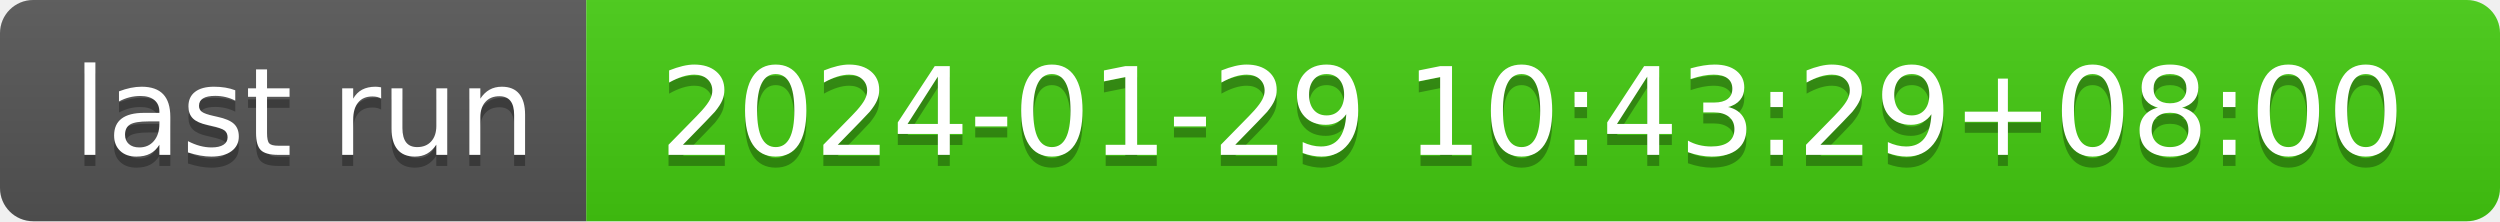
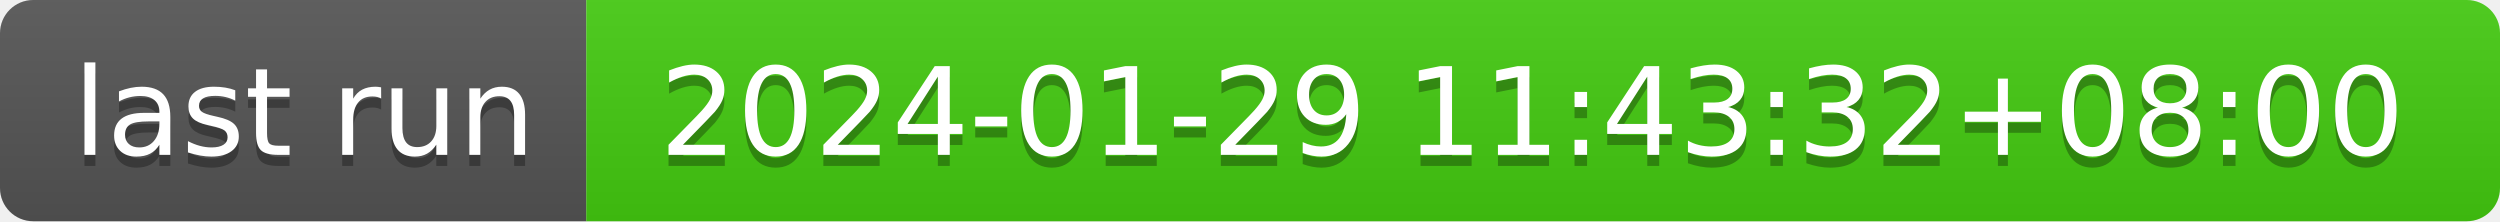
- <svg xmlns="http://www.w3.org/2000/svg" width="226" height="20" role="img" aria-label="last run: 2024-01-29 10:43:29+08:00">
+ <svg xmlns="http://www.w3.org/2000/svg" width="226" height="20" role="img" aria-label="last run: 2024-01-29 11:43:32+08:00">
  <linearGradient id="s" x2="0" y2="100%">
    <stop offset="0" stop-color="#bbb" stop-opacity=".1" />
    <stop offset="1" stop-opacity=".1" />
  </linearGradient>
  <clipPath id="r">
    <rect width="226" height="20" rx="3" fill="#fff" />
  </clipPath>
  <g clip-path="url(#r)">
    <rect width="53" height="20" fill="#555" />
    <rect x="53" width="173" height="20" fill="#4c1" />
    <rect width="226" height="20" fill="url(#s)" />
  </g>
  <g fill="#fff" text-anchor="middle" font-family="Verdana,Geneva,DejaVu Sans,sans-serif" text-rendering="geometricPrecision" font-size="110">
    <text aria-hidden="true" x="275" y="150" fill="#010101" fill-opacity=".3" transform="scale(.1)" textLength="430">last run</text>
    <text x="275" y="140" transform="scale(.1)" fill="#fff" textLength="430">last run</text>
-     <text aria-hidden="true" x="1385" y="150" fill="#010101" fill-opacity=".3" transform="scale(.1)" textLength="1630">2024-01-29 10:43:29+08:00</text>
-     <text x="1385" y="140" transform="scale(.1)" fill="#fff" textLength="1630">2024-01-29 10:43:29+08:00</text>
+     <text aria-hidden="true" x="1385" y="150" fill="#010101" fill-opacity=".3" transform="scale(.1)" textLength="1630">2024-01-29 11:43:32+08:00</text>
+     <text x="1385" y="140" transform="scale(.1)" fill="#fff" textLength="1630">2024-01-29 11:43:32+08:00</text>
  </g>
</svg>
